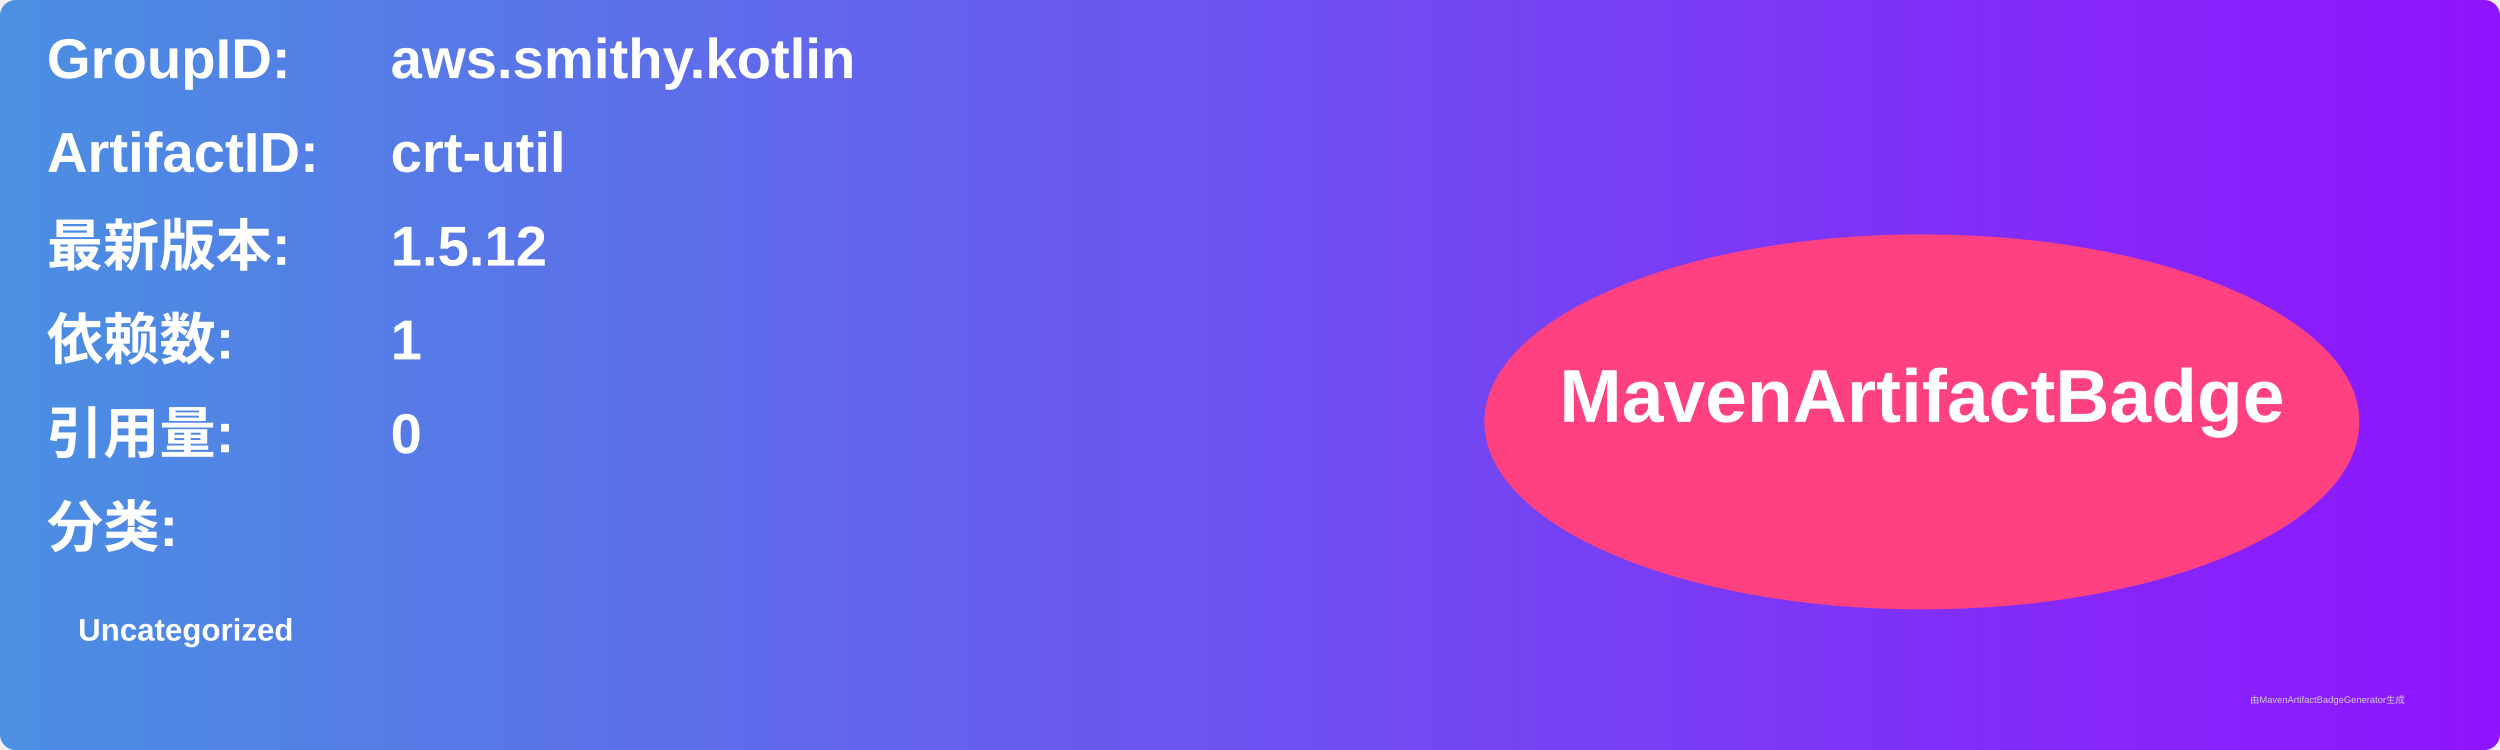
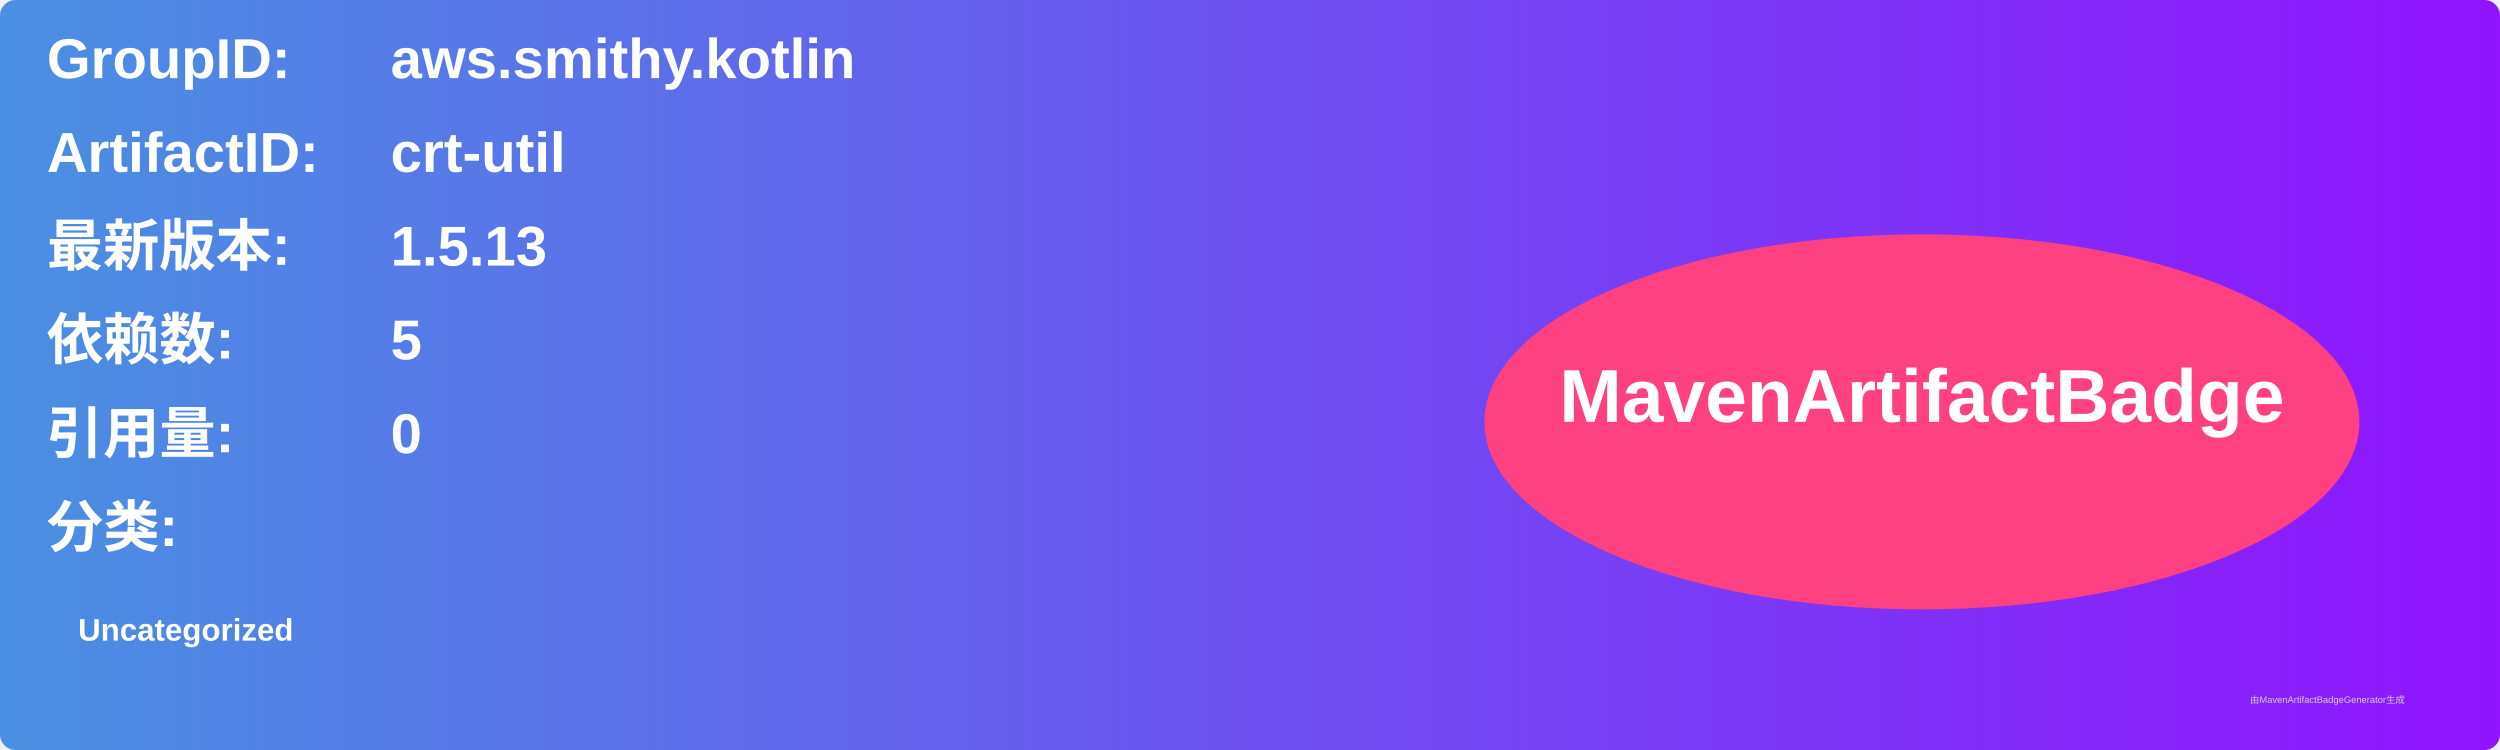
<svg xmlns="http://www.w3.org/2000/svg" width="800" height="240" viewBox="0 0 800 240">
  <linearGradient id="grad" x1="0%" y1="0%" x2="100%" y2="0%">
    <stop offset="0%" stop-color="#4a90e2" />
    <stop offset="100%" stop-color="#9013fe" />
  </linearGradient>
  <rect width="100%" height="100%" rx="5" ry="5" fill="url(#grad)" />
  <g transform="translate(15, 15)">
    <text x="0" y="10" font-family="Arial" font-size="18" fill="white" font-weight="bold" width="260">GroupID:</text>
    <text x="110" y="10" font-family="Arial" font-size="18" fill="white" font-weight="bold" width="460">aws.smithy.kotlin</text>
    <text x="0" y="40" font-family="Arial" font-size="18" fill="white" font-weight="bold" width="260">ArtifactID:</text>
    <text x="110" y="40" font-family="Arial" font-size="18" fill="white" font-weight="bold" width="460">crt-util</text>
    <text x="0" y="70" font-family="Arial" font-size="18" fill="white" font-weight="bold">最新版本:</text>
    <text x="110" y="70" font-family="Arial" font-size="18" fill="white" font-weight="bold">
-       <tspan font-weight="bold">1.5.12</tspan>
+       <tspan font-weight="bold">1.5.13</tspan>
    </text>
    <text x="0" y="100" font-family="Arial" font-size="18" fill="white" font-weight="bold">依赖数: </text>
    <text x="110" y="100" font-family="Arial" font-size="18" fill="white">
-       <tspan font-weight="bold">1</tspan>
+       <tspan font-weight="bold">5</tspan>
    </text>
    <text x="0" y="130" font-family="Arial" font-size="18" fill="white" font-weight="bold">引用量: </text>
    <text x="110" y="130" font-family="Arial" font-size="18" fill="white">
      <tspan font-weight="bold">0</tspan>
    </text>
    <text x="0" y="160" font-family="Arial" font-size="18" fill="white" font-weight="bold">分类:</text>
    <text x="10" y="190" font-family="Arial" font-size="10" fill="white">
      <tspan font-weight="bold">Uncategorized</tspan>
    </text>
    <ellipse cx="600" cy="120" rx="140" ry="60" fill="#ff4081" />
    <text x="600" y="120" text-anchor="middle" font-family="Arial" font-size="24" fill="white" font-weight="bold">MavenArtifactBadge</text>
  </g>
  <text x="720" y="225" font-family="Arial" font-size="3" fill="#d0d0d0">由MavenArtifactBadgeGenerator生成</text>
</svg>
